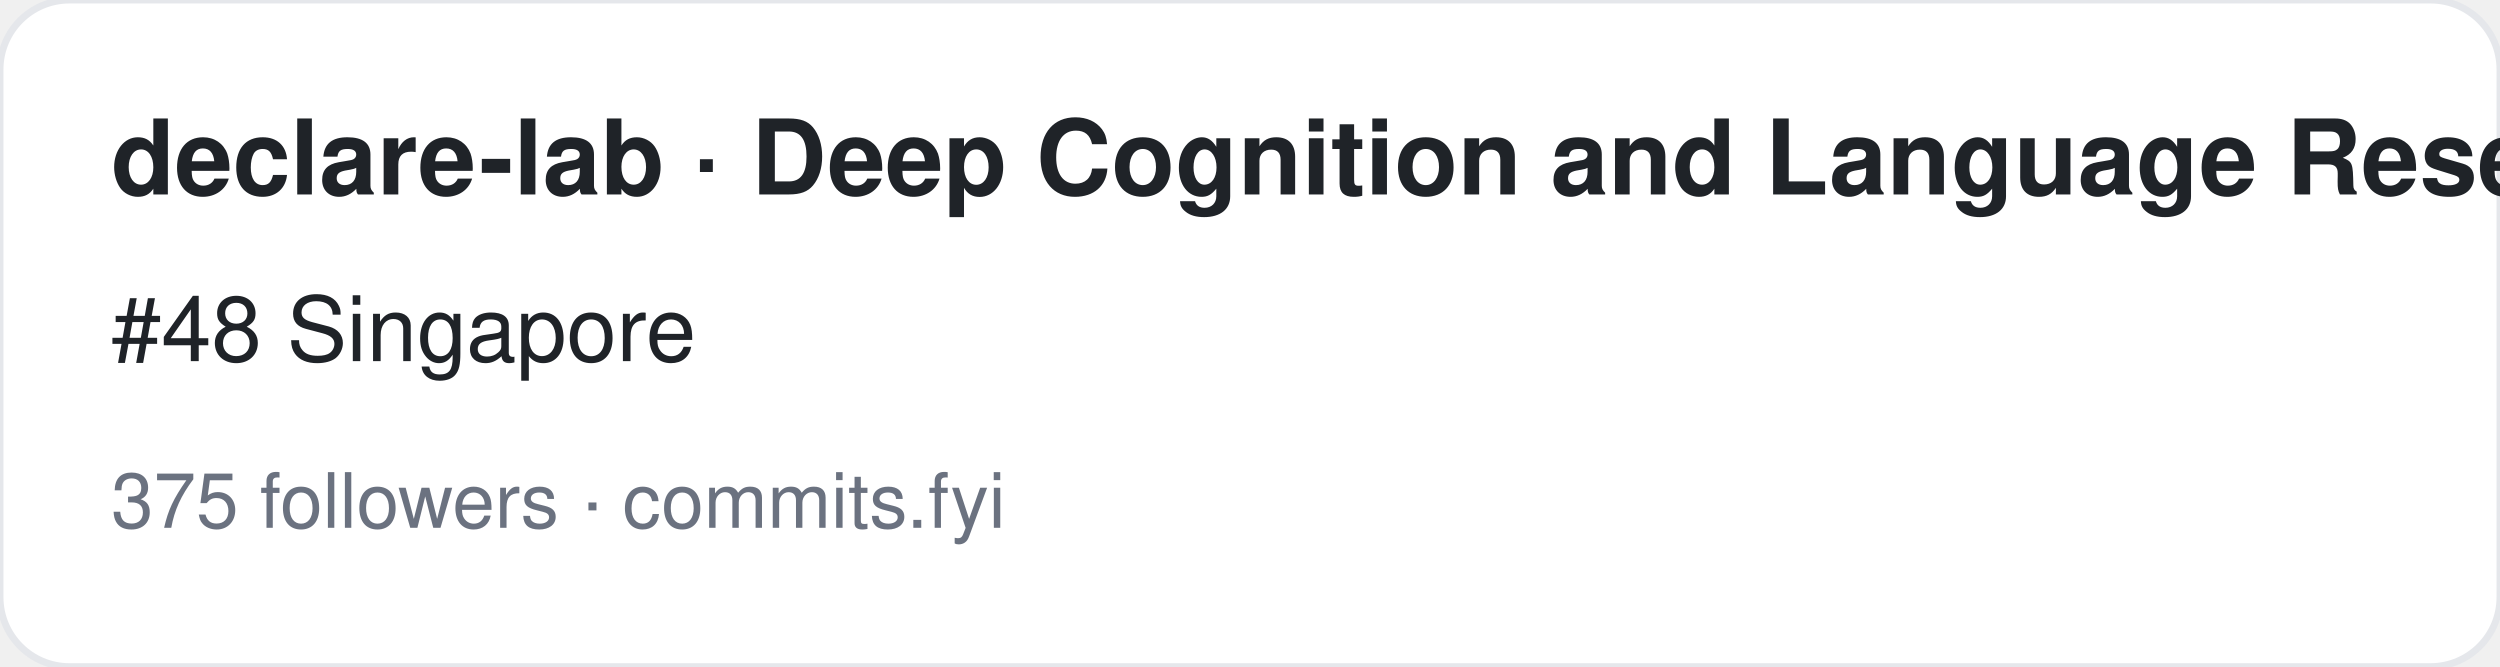
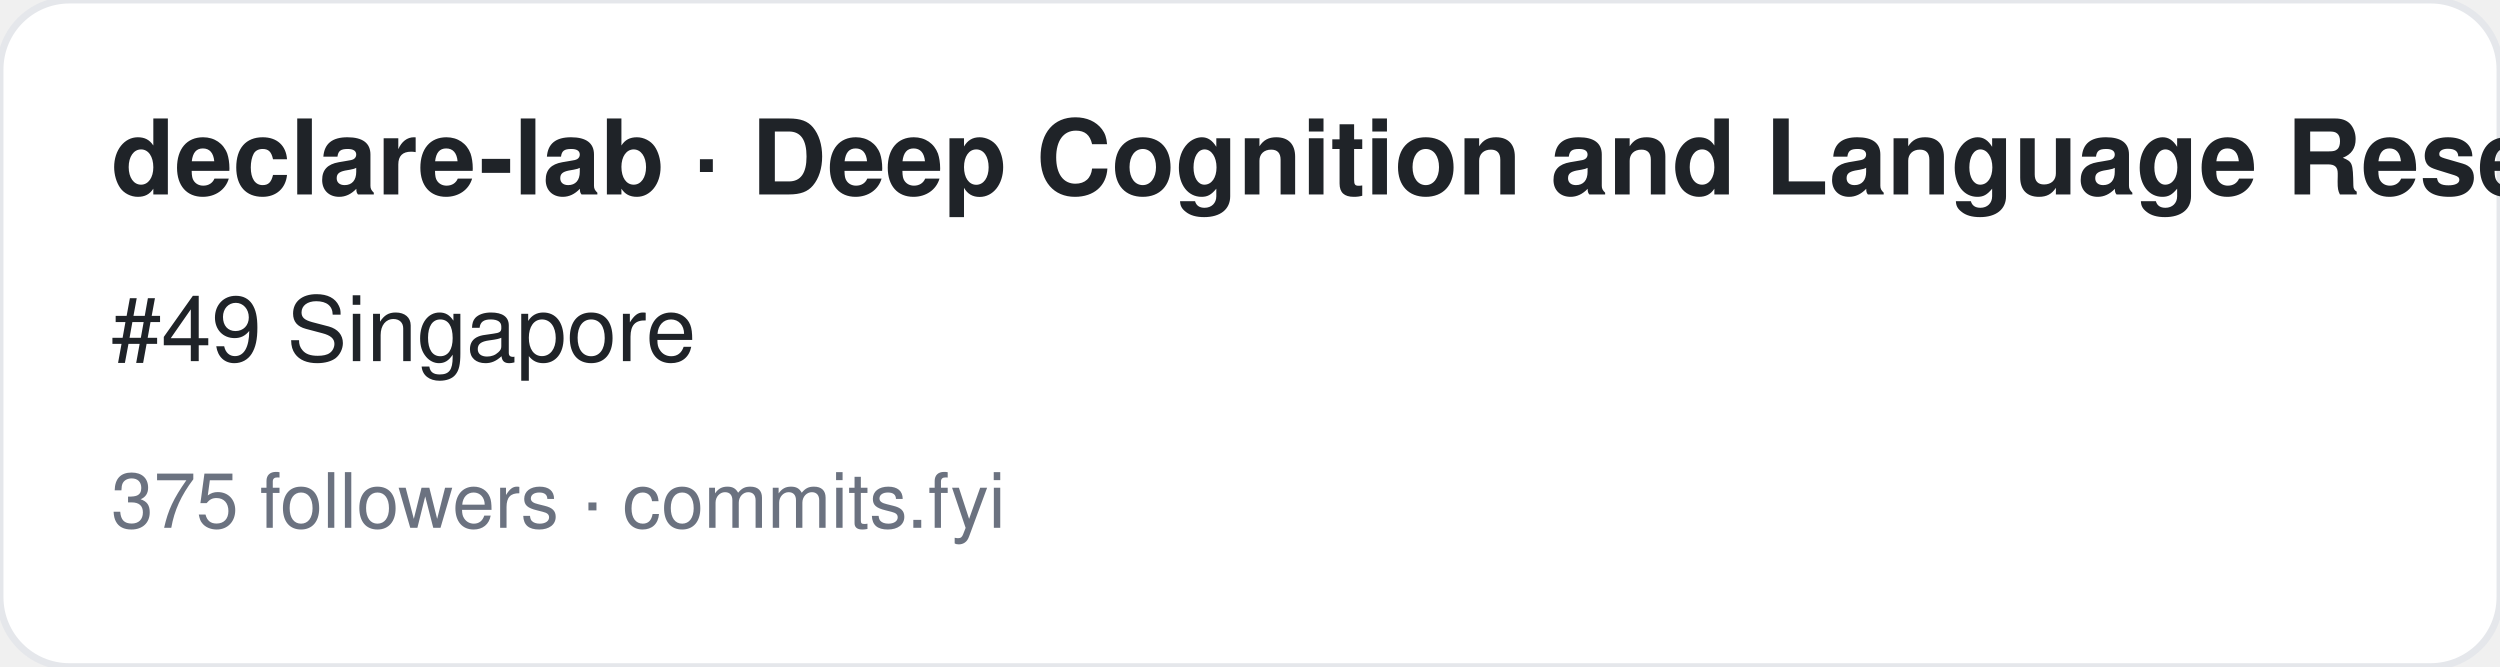
<svg xmlns="http://www.w3.org/2000/svg" width="360" height="96" viewBox="0 0 360 96" font-family="-apple-system,BlinkMacSystemFont,Segoe UI,Helvetica,Arial,sans-serif">
  <rect width="360" height="96" rx="10" fill="#ffffff" stroke="#e5e7eb" />
  <text x="16" y="28" font-size="15" font-weight="700" fill="#1f2328">declare-lab · Deep Cognition and Language Research (DeCLaRe) Lab</text>
-   <text x="16" y="52" font-size="13" fill="#1f2328">#48 Singapore</text>
+   <text x="16" y="52" font-size="13" fill="#1f2328">#49 Singapore</text>
  <text x="16" y="76" font-size="11" fill="#6b7280">375 followers · commits.fyi</text>
</svg>
